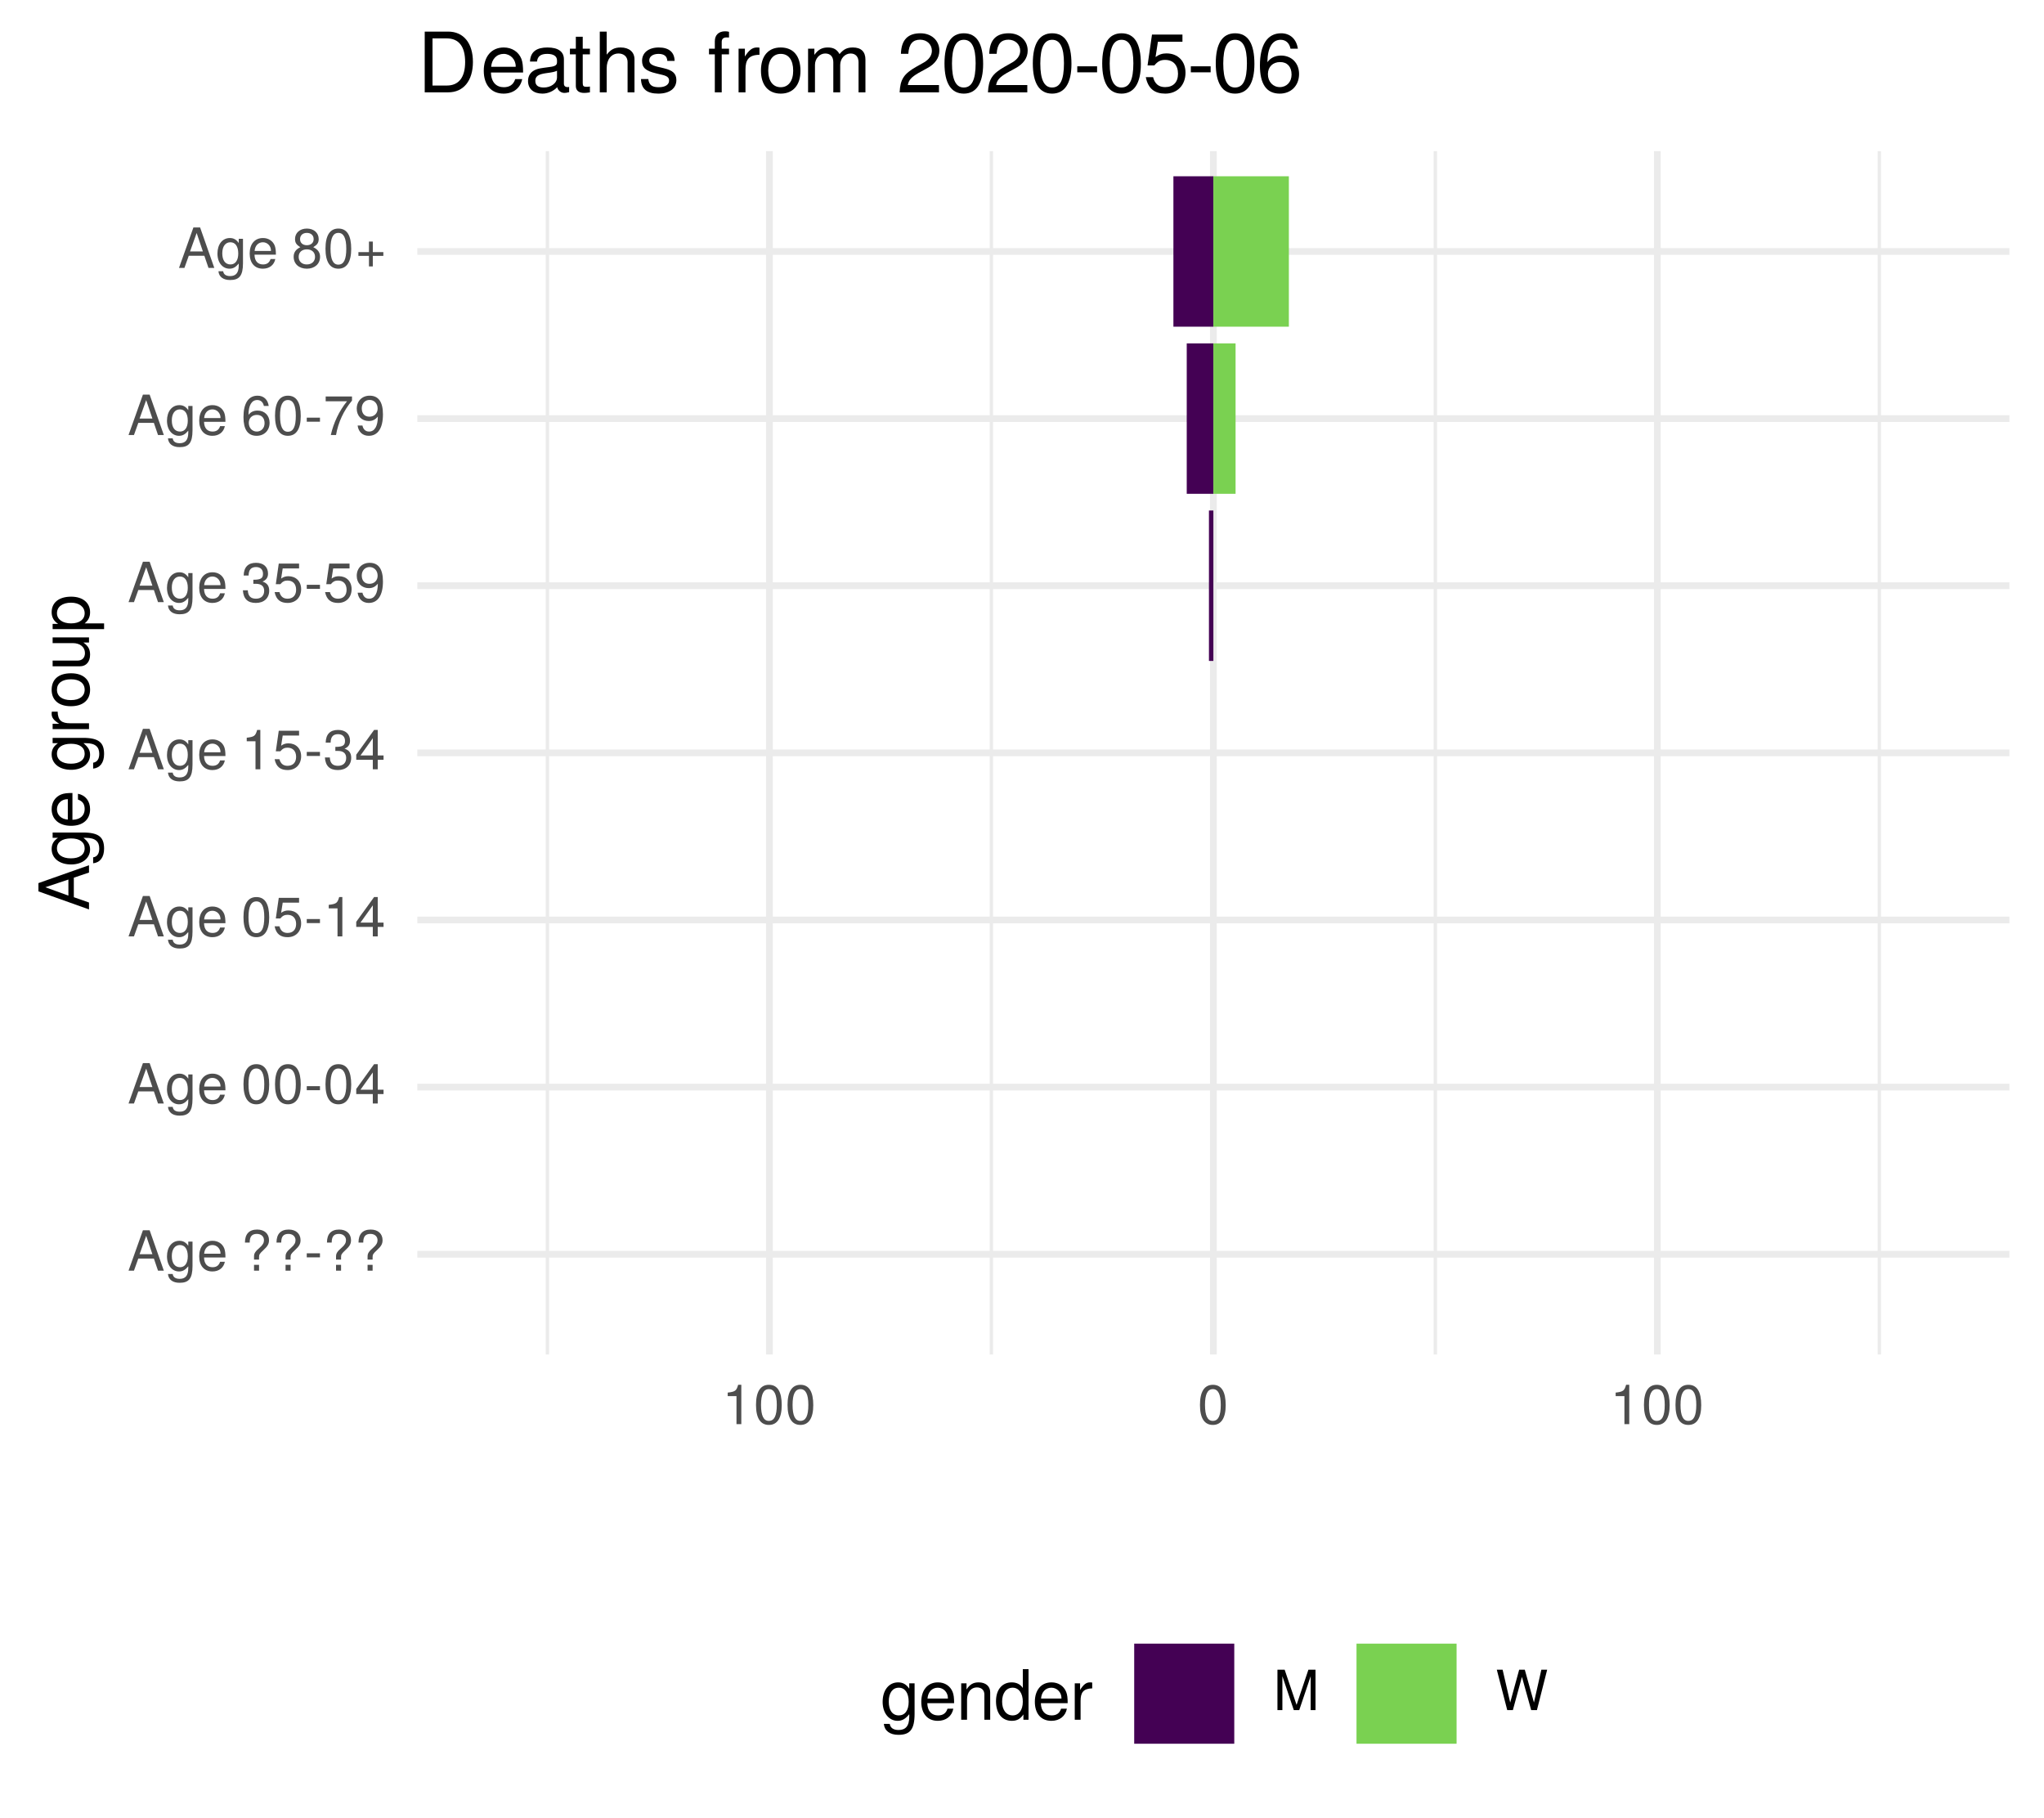
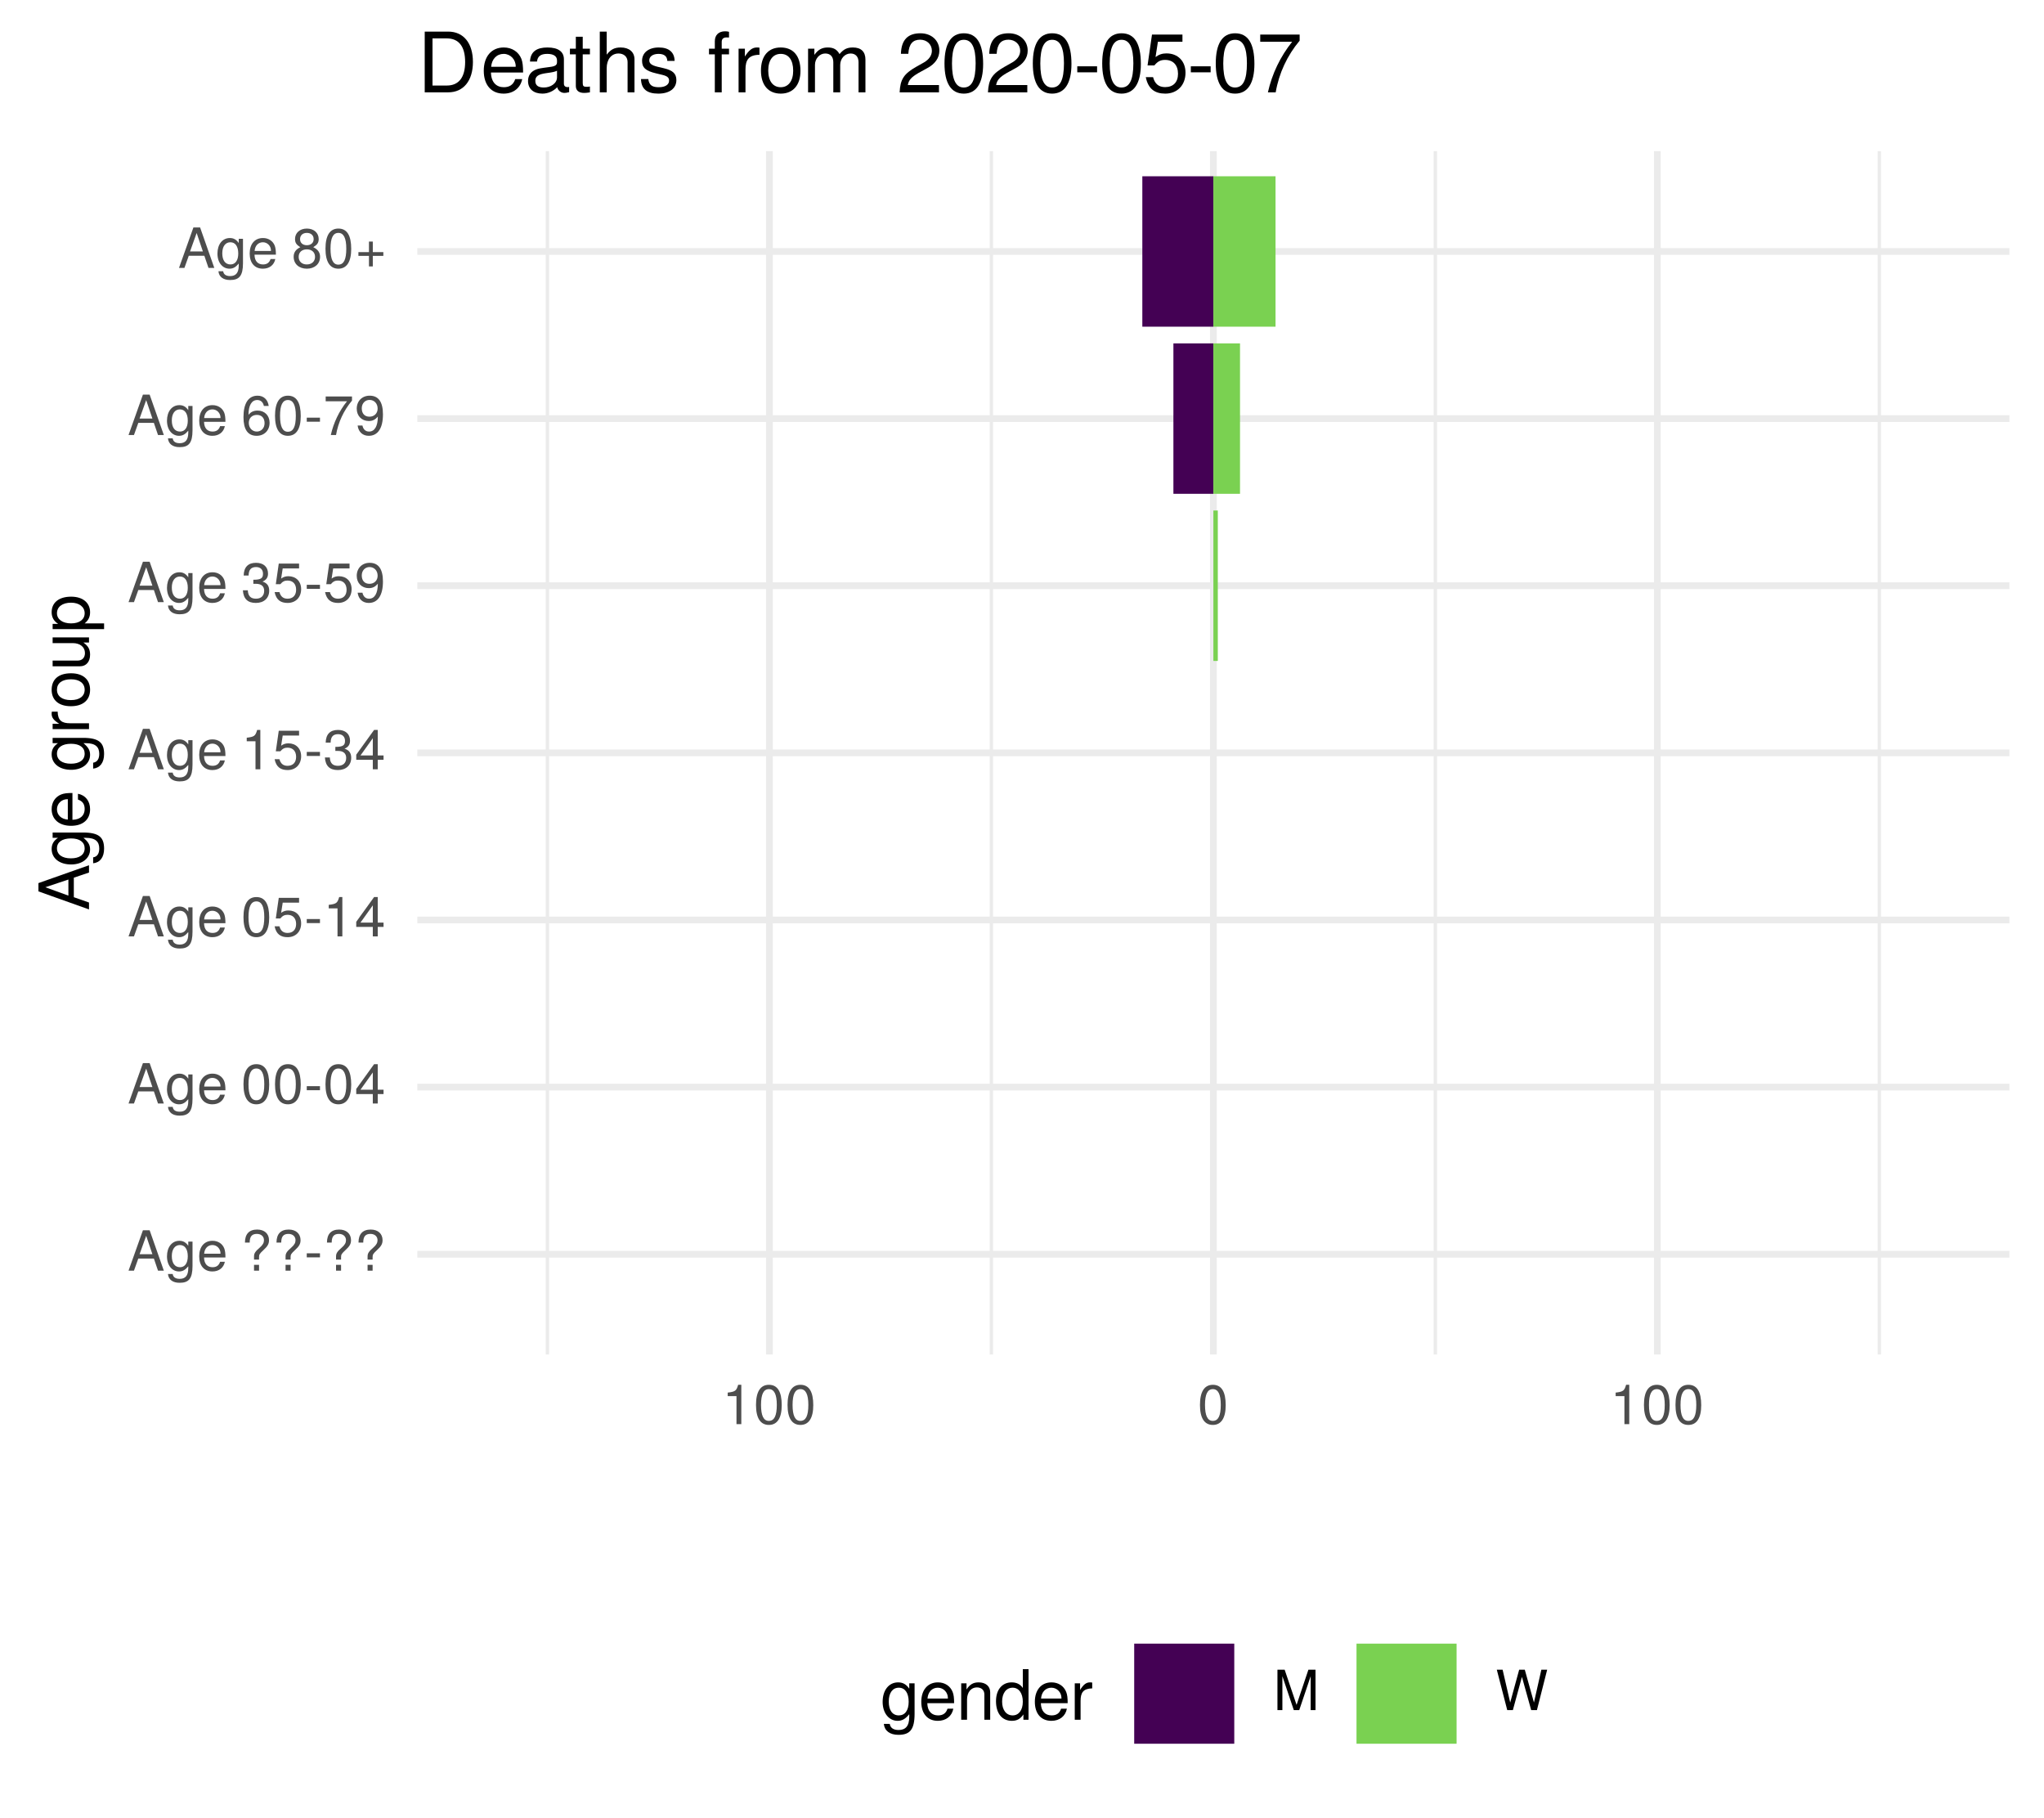
<svg xmlns="http://www.w3.org/2000/svg" xmlns:xlink="http://www.w3.org/1999/xlink" width="324pt" height="288pt" viewBox="0 0 324 288" version="1.1">
  <defs>
    <g>
      <symbol overflow="visible" id="glyph0-0">
        <path style="stroke:none;" d="" />
      </symbol>
      <symbol overflow="visible" id="glyph0-1">
        <path style="stroke:none;" d="M 5.75 0 L 3.5 -6.406 L 2.438 -6.406 L 0.156 0 L 1.016 0 L 1.703 -1.922 L 4.172 -1.922 L 4.828 0 Z M 3.938 -2.609 L 1.906 -2.609 L 2.953 -5.531 Z M 3.938 -2.609 " />
      </symbol>
      <symbol overflow="visible" id="glyph0-2">
        <path style="stroke:none;" d="M 4.297 -0.75 L 4.297 -4.609 L 3.625 -4.609 L 3.625 -3.938 C 3.25 -4.484 2.812 -4.734 2.219 -4.734 C 1.047 -4.734 0.25 -3.75 0.25 -2.266 C 0.25 -0.812 1.078 0.125 2.156 0.125 C 2.734 0.125 3.141 -0.109 3.625 -0.688 L 3.625 -0.391 C 3.625 0.828 3.125 1.297 2.266 1.297 C 1.688 1.297 1.234 1.094 1.156 0.531 L 0.406 0.531 C 0.484 1.406 1.156 1.922 2.25 1.922 C 3.688 1.922 4.297 1.281 4.297 -0.75 Z M 3.547 -2.281 C 3.547 -1.172 3.078 -0.547 2.312 -0.547 C 1.5 -0.547 1.016 -1.188 1.016 -2.312 C 1.016 -3.406 1.516 -4.062 2.297 -4.062 C 3.094 -4.062 3.547 -3.391 3.547 -2.281 Z M 3.547 -2.281 " />
      </symbol>
      <symbol overflow="visible" id="glyph0-3">
        <path style="stroke:none;" d="M 4.516 -2.094 C 4.516 -2.766 4.453 -3.188 4.328 -3.531 C 4.031 -4.281 3.328 -4.734 2.469 -4.734 C 1.172 -4.734 0.359 -3.797 0.359 -2.281 C 0.359 -0.766 1.156 0.125 2.453 0.125 C 3.5 0.125 4.234 -0.469 4.422 -1.406 L 3.672 -1.406 C 3.469 -0.797 3.062 -0.547 2.469 -0.547 C 1.703 -0.547 1.141 -1.031 1.125 -2.094 Z M 3.734 -2.75 C 3.734 -2.75 3.734 -2.703 3.719 -2.688 L 1.141 -2.688 C 1.203 -3.516 1.719 -4.062 2.453 -4.062 C 3.172 -4.062 3.734 -3.469 3.734 -2.75 Z M 3.734 -2.75 " />
      </symbol>
      <symbol overflow="visible" id="glyph0-4">
        <path style="stroke:none;" d="" />
      </symbol>
      <symbol overflow="visible" id="glyph0-5">
        <path style="stroke:none;" d="M 4.422 -4.828 C 4.422 -5.859 3.688 -6.516 2.547 -6.516 C 1.281 -6.516 0.609 -5.812 0.609 -4.453 L 1.359 -4.453 C 1.359 -5.422 1.719 -5.828 2.5 -5.828 C 3.172 -5.828 3.625 -5.422 3.625 -4.828 C 3.625 -4.422 3.438 -4.078 2.969 -3.672 C 2.453 -3.203 2.453 -3.203 2.297 -3 C 2.109 -2.75 2.047 -2.547 2.047 -2.234 L 2.047 -1.75 L 2.844 -1.75 L 2.844 -2.156 C 2.844 -2.547 2.938 -2.703 3.531 -3.25 C 4.203 -3.859 4.422 -4.25 4.422 -4.828 Z M 2.844 0 L 2.844 -0.922 L 2.047 -0.922 L 2.047 0 Z M 2.844 0 " />
      </symbol>
      <symbol overflow="visible" id="glyph0-6">
        <path style="stroke:none;" d="M 2.5 -2.109 L 2.5 -2.75 L 0.406 -2.75 L 0.406 -2.109 Z M 2.5 -2.109 " />
      </symbol>
      <symbol overflow="visible" id="glyph0-7">
        <path style="stroke:none;" d="M 4.453 -3 C 4.453 -5.156 3.781 -6.234 2.422 -6.234 C 1.078 -6.234 0.375 -5.141 0.375 -3.047 C 0.375 -0.953 1.078 0.125 2.422 0.125 C 3.734 0.125 4.453 -0.953 4.453 -3 Z M 3.672 -3.062 C 3.672 -1.297 3.266 -0.516 2.406 -0.516 C 1.578 -0.516 1.172 -1.344 1.172 -3.047 C 1.172 -4.75 1.578 -5.547 2.422 -5.547 C 3.25 -5.547 3.672 -4.734 3.672 -3.062 Z M 3.672 -3.062 " />
      </symbol>
      <symbol overflow="visible" id="glyph0-8">
        <path style="stroke:none;" d="M 4.578 -1.5 L 4.578 -2.188 L 3.656 -2.188 L 3.656 -6.234 L 3.078 -6.234 L 0.25 -2.312 L 0.25 -1.5 L 2.875 -1.5 L 2.875 0 L 3.656 0 L 3.656 -1.5 Z M 2.875 -2.188 L 0.922 -2.188 L 2.875 -4.922 Z M 2.875 -2.188 " />
      </symbol>
      <symbol overflow="visible" id="glyph0-9">
        <path style="stroke:none;" d="M 4.516 -2.062 C 4.516 -3.297 3.688 -4.109 2.5 -4.109 C 2.062 -4.109 1.703 -4 1.344 -3.734 L 1.594 -5.344 L 4.188 -5.344 L 4.188 -6.109 L 0.969 -6.109 L 0.5 -2.844 L 1.219 -2.844 C 1.578 -3.266 1.875 -3.422 2.359 -3.422 C 3.188 -3.422 3.719 -2.891 3.719 -1.969 C 3.719 -1.062 3.203 -0.547 2.359 -0.547 C 1.688 -0.547 1.266 -0.891 1.078 -1.594 L 0.312 -1.594 C 0.562 -0.359 1.266 0.125 2.375 0.125 C 3.641 0.125 4.516 -0.75 4.516 -2.062 Z M 4.516 -2.062 " />
      </symbol>
      <symbol overflow="visible" id="glyph0-10">
        <path style="stroke:none;" d="M 3.047 0 L 3.047 -6.234 L 2.547 -6.234 C 2.266 -5.281 2.094 -5.141 0.891 -5 L 0.891 -4.438 L 2.281 -4.438 L 2.281 0 Z M 3.047 0 " />
      </symbol>
      <symbol overflow="visible" id="glyph0-11">
        <path style="stroke:none;" d="M 4.453 -1.812 C 4.453 -2.562 4.141 -3.016 3.391 -3.266 C 3.969 -3.5 4.266 -3.891 4.266 -4.516 C 4.266 -5.594 3.547 -6.234 2.359 -6.234 C 1.109 -6.234 0.438 -5.547 0.406 -4.219 L 1.188 -4.219 C 1.203 -5.141 1.578 -5.562 2.375 -5.562 C 3.062 -5.562 3.469 -5.156 3.469 -4.5 C 3.469 -3.828 3.188 -3.547 1.938 -3.547 L 1.938 -2.906 L 2.359 -2.906 C 3.219 -2.906 3.656 -2.5 3.656 -1.797 C 3.656 -1.016 3.172 -0.547 2.359 -0.547 C 1.516 -0.547 1.109 -0.969 1.062 -1.875 L 0.281 -1.875 C 0.375 -0.5 1.062 0.125 2.344 0.125 C 3.625 0.125 4.453 -0.641 4.453 -1.812 Z M 4.453 -1.812 " />
      </symbol>
      <symbol overflow="visible" id="glyph0-12">
        <path style="stroke:none;" d="M 4.484 -3.266 C 4.484 -5.219 3.797 -6.234 2.375 -6.234 C 1.188 -6.234 0.328 -5.391 0.328 -4.172 C 0.328 -3.016 1.125 -2.219 2.25 -2.219 C 2.844 -2.219 3.266 -2.438 3.672 -2.922 C 3.672 -1.406 3.172 -0.547 2.281 -0.547 C 1.734 -0.547 1.359 -0.891 1.234 -1.5 L 0.469 -1.5 C 0.609 -0.469 1.281 0.125 2.234 0.125 C 3.688 0.125 4.484 -1.109 4.484 -3.266 Z M 3.641 -4.188 C 3.641 -3.422 3.094 -2.906 2.344 -2.906 C 1.594 -2.906 1.125 -3.391 1.125 -4.234 C 1.125 -5.016 1.656 -5.562 2.359 -5.562 C 3.094 -5.562 3.641 -5 3.641 -4.188 Z M 3.641 -4.188 " />
      </symbol>
      <symbol overflow="visible" id="glyph0-13">
        <path style="stroke:none;" d="M 4.516 -1.938 C 4.516 -3.094 3.719 -3.875 2.609 -3.875 C 1.984 -3.875 1.5 -3.641 1.172 -3.188 C 1.172 -4.703 1.672 -5.547 2.562 -5.547 C 3.109 -5.547 3.484 -5.203 3.609 -4.609 L 4.375 -4.609 C 4.234 -5.625 3.562 -6.234 2.609 -6.234 C 1.156 -6.234 0.375 -5.016 0.375 -2.844 C 0.375 -0.891 1.047 0.125 2.469 0.125 C 3.656 0.125 4.516 -0.719 4.516 -1.938 Z M 3.719 -1.875 C 3.719 -1.094 3.188 -0.547 2.484 -0.547 C 1.766 -0.547 1.219 -1.125 1.219 -1.922 C 1.219 -2.688 1.734 -3.188 2.5 -3.188 C 3.25 -3.188 3.719 -2.703 3.719 -1.875 Z M 3.719 -1.875 " />
      </symbol>
      <symbol overflow="visible" id="glyph0-14">
        <path style="stroke:none;" d="M 4.578 -5.453 L 4.578 -6.109 L 0.406 -6.109 L 0.406 -5.344 L 3.781 -5.344 C 2.531 -3.781 1.656 -1.953 1.219 0 L 2.047 0 C 2.391 -2.016 3.266 -3.891 4.578 -5.453 Z M 4.578 -5.453 " />
      </symbol>
      <symbol overflow="visible" id="glyph0-15">
        <path style="stroke:none;" d="M 4.516 -1.766 C 4.516 -2.453 4.156 -2.938 3.438 -3.281 C 4.078 -3.672 4.297 -3.984 4.297 -4.578 C 4.297 -5.547 3.531 -6.234 2.422 -6.234 C 1.312 -6.234 0.547 -5.547 0.547 -4.578 C 0.547 -4 0.75 -3.672 1.391 -3.281 C 0.672 -2.938 0.328 -2.453 0.328 -1.766 C 0.328 -0.625 1.188 0.125 2.422 0.125 C 3.656 0.125 4.516 -0.625 4.516 -1.766 Z M 3.5 -4.562 C 3.5 -3.969 3.062 -3.594 2.422 -3.594 C 1.766 -3.594 1.344 -3.969 1.344 -4.562 C 1.344 -5.156 1.766 -5.547 2.422 -5.547 C 3.078 -5.547 3.5 -5.156 3.5 -4.562 Z M 3.719 -1.75 C 3.719 -1.016 3.188 -0.547 2.406 -0.547 C 1.641 -0.547 1.125 -1.016 1.125 -1.75 C 1.125 -2.484 1.641 -2.938 2.422 -2.938 C 3.188 -2.938 3.719 -2.484 3.719 -1.75 Z M 3.719 -1.75 " />
      </symbol>
      <symbol overflow="visible" id="glyph0-16">
        <path style="stroke:none;" d="M 4.547 -1.906 L 4.547 -2.5 L 2.875 -2.5 L 2.875 -4.172 L 2.266 -4.172 L 2.266 -2.5 L 0.594 -2.5 L 0.594 -1.906 L 2.266 -1.906 L 2.266 -0.234 L 2.875 -0.234 L 2.875 -1.906 Z M 4.547 -1.906 " />
      </symbol>
      <symbol overflow="visible" id="glyph0-17">
        <path style="stroke:none;" d="M 6.688 0 L 6.688 -6.406 L 5.562 -6.406 L 3.688 -0.828 L 1.797 -6.406 L 0.656 -6.406 L 0.656 0 L 1.438 0 L 1.438 -5.375 L 3.25 0 L 4.109 0 L 5.922 -5.375 L 5.922 0 Z M 6.688 0 " />
      </symbol>
      <symbol overflow="visible" id="glyph0-18">
        <path style="stroke:none;" d="M 8.172 -6.406 L 7.25 -6.406 L 6.078 -1.203 L 4.625 -6.406 L 3.734 -6.406 L 2.312 -1.203 L 1.109 -6.406 L 0.188 -6.406 L 1.844 0 L 2.734 0 L 4.172 -5.266 L 5.641 0 L 6.547 0 Z M 8.172 -6.406 " />
      </symbol>
      <symbol overflow="visible" id="glyph1-0">
        <path style="stroke:none;" d="" />
      </symbol>
      <symbol overflow="visible" id="glyph1-1">
        <path style="stroke:none;" d="M 0 -7.188 L -8.016 -4.359 L -8.016 -3.047 L 0 -0.188 L 0 -1.281 L -2.406 -2.125 L -2.406 -5.219 L 0 -6.031 Z M -3.266 -4.922 L -3.266 -2.375 L -6.922 -3.703 Z M -3.266 -4.922 " />
      </symbol>
      <symbol overflow="visible" id="glyph1-2">
        <path style="stroke:none;" d="M -0.953 -5.375 L -5.766 -5.375 L -5.766 -4.531 L -4.922 -4.531 C -5.609 -4.062 -5.922 -3.516 -5.922 -2.766 C -5.922 -1.312 -4.703 -0.312 -2.828 -0.312 C -1.016 -0.312 0.172 -1.344 0.172 -2.688 C 0.172 -3.422 -0.141 -3.922 -0.875 -4.531 L -0.484 -4.531 C 1.047 -4.531 1.625 -3.906 1.625 -2.844 C 1.625 -2.109 1.359 -1.547 0.656 -1.438 L 0.656 -0.5 C 1.75 -0.609 2.391 -1.453 2.391 -2.812 C 2.391 -4.609 1.594 -5.375 -0.953 -5.375 Z M -2.844 -4.438 C -1.469 -4.438 -0.688 -3.844 -0.688 -2.875 C -0.688 -1.875 -1.484 -1.281 -2.875 -1.281 C -4.266 -1.281 -5.078 -1.891 -5.078 -2.875 C -5.078 -3.859 -4.25 -4.438 -2.844 -4.438 Z M -2.844 -4.438 " />
      </symbol>
      <symbol overflow="visible" id="glyph1-3">
        <path style="stroke:none;" d="M -2.625 -5.641 C -3.453 -5.641 -3.984 -5.578 -4.406 -5.406 C -5.359 -5.031 -5.922 -4.156 -5.922 -3.078 C -5.922 -1.469 -4.734 -0.438 -2.844 -0.438 C -0.953 -0.438 0.172 -1.438 0.172 -3.062 C 0.172 -4.375 -0.578 -5.297 -1.75 -5.516 L -1.75 -4.594 C -0.984 -4.344 -0.688 -3.828 -0.688 -3.094 C -0.688 -2.141 -1.297 -1.422 -2.625 -1.391 Z M -3.438 -4.656 C -3.438 -4.656 -3.391 -4.656 -3.359 -4.656 L -3.359 -1.422 C -4.391 -1.5 -5.078 -2.141 -5.078 -3.062 C -5.078 -3.969 -4.328 -4.656 -3.438 -4.656 Z M -3.438 -4.656 " />
      </symbol>
      <symbol overflow="visible" id="glyph1-4">
        <path style="stroke:none;" d="" />
      </symbol>
      <symbol overflow="visible" id="glyph1-5">
        <path style="stroke:none;" d="M -4.969 -3.531 L -5.891 -3.531 C -5.922 -3.375 -5.922 -3.297 -5.922 -3.172 C -5.922 -2.578 -5.578 -2.141 -4.719 -1.609 L -5.766 -1.609 L -5.766 -0.766 L 0 -0.766 L 0 -1.688 L -2.984 -1.688 C -4.297 -1.688 -4.938 -2.109 -4.969 -3.531 Z M -4.969 -3.531 " />
      </symbol>
      <symbol overflow="visible" id="glyph1-6">
        <path style="stroke:none;" d="M -2.844 -5.609 C -4.828 -5.609 -5.922 -4.656 -5.922 -2.984 C -5.922 -1.375 -4.812 -0.391 -2.875 -0.391 C -0.953 -0.391 0.172 -1.359 0.172 -3 C 0.172 -4.625 -0.953 -5.609 -2.844 -5.609 Z M -2.844 -4.656 C -1.5 -4.656 -0.688 -4.016 -0.688 -3 C -0.688 -1.984 -1.484 -1.359 -2.875 -1.359 C -4.266 -1.359 -5.078 -1.984 -5.078 -3 C -5.078 -4.031 -4.281 -4.656 -2.844 -4.656 Z M -2.844 -4.656 " />
      </symbol>
      <symbol overflow="visible" id="glyph1-7">
        <path style="stroke:none;" d="M 0 -5.297 L -5.766 -5.297 L -5.766 -4.391 L -2.578 -4.391 C -1.406 -4.391 -0.641 -3.766 -0.641 -2.812 C -0.641 -2.094 -1.078 -1.625 -1.766 -1.625 L -5.766 -1.625 L -5.766 -0.719 L -1.406 -0.719 C -0.453 -0.719 0.172 -1.438 0.172 -2.547 C 0.172 -3.406 -0.125 -3.938 -0.891 -4.484 L 0 -4.484 Z M 0 -5.297 " />
      </symbol>
      <symbol overflow="visible" id="glyph1-8">
        <path style="stroke:none;" d="M -2.828 -5.75 C -4.766 -5.75 -5.922 -4.812 -5.922 -3.281 C -5.922 -2.5 -5.578 -1.875 -4.891 -1.438 L -5.766 -1.438 L -5.766 -0.609 L 2.391 -0.609 L 2.391 -1.516 L -0.688 -1.516 C -0.094 -2 0.172 -2.547 0.172 -3.281 C 0.172 -4.781 -0.984 -5.75 -2.828 -5.75 Z M -2.844 -4.797 C -1.547 -4.797 -0.688 -4.125 -0.688 -3.125 C -0.688 -2.156 -1.484 -1.516 -2.844 -1.516 C -4.188 -1.516 -5.078 -2.156 -5.078 -3.125 C -5.078 -4.141 -4.219 -4.797 -2.844 -4.797 Z M -2.844 -4.797 " />
      </symbol>
      <symbol overflow="visible" id="glyph2-0">
        <path style="stroke:none;" d="" />
      </symbol>
      <symbol overflow="visible" id="glyph2-1">
        <path style="stroke:none;" d="M 5.375 -0.953 L 5.375 -5.766 L 4.531 -5.766 L 4.531 -4.922 C 4.062 -5.609 3.516 -5.922 2.766 -5.922 C 1.312 -5.922 0.312 -4.703 0.312 -2.828 C 0.312 -1.016 1.344 0.172 2.688 0.172 C 3.422 0.172 3.922 -0.141 4.531 -0.875 L 4.531 -0.484 C 4.531 1.047 3.906 1.625 2.844 1.625 C 2.109 1.625 1.547 1.359 1.438 0.656 L 0.5 0.656 C 0.609 1.75 1.453 2.391 2.812 2.391 C 4.609 2.391 5.375 1.594 5.375 -0.953 Z M 4.438 -2.844 C 4.438 -1.469 3.844 -0.688 2.875 -0.688 C 1.875 -0.688 1.281 -1.484 1.281 -2.875 C 1.281 -4.266 1.891 -5.078 2.875 -5.078 C 3.859 -5.078 4.438 -4.25 4.438 -2.844 Z M 4.438 -2.844 " />
      </symbol>
      <symbol overflow="visible" id="glyph2-2">
        <path style="stroke:none;" d="M 5.641 -2.625 C 5.641 -3.453 5.578 -3.984 5.406 -4.406 C 5.031 -5.359 4.156 -5.922 3.078 -5.922 C 1.469 -5.922 0.438 -4.734 0.438 -2.844 C 0.438 -0.953 1.438 0.172 3.062 0.172 C 4.375 0.172 5.297 -0.578 5.516 -1.75 L 4.594 -1.75 C 4.344 -0.984 3.828 -0.688 3.094 -0.688 C 2.141 -0.688 1.422 -1.297 1.391 -2.625 Z M 4.656 -3.438 C 4.656 -3.438 4.656 -3.391 4.656 -3.359 L 1.422 -3.359 C 1.5 -4.391 2.141 -5.078 3.062 -5.078 C 3.969 -5.078 4.656 -4.328 4.656 -3.438 Z M 4.656 -3.438 " />
      </symbol>
      <symbol overflow="visible" id="glyph2-3">
        <path style="stroke:none;" d="M 5.359 0 L 5.359 -4.359 C 5.359 -5.312 4.641 -5.922 3.531 -5.922 C 2.672 -5.922 2.125 -5.594 1.609 -4.797 L 1.609 -5.766 L 0.766 -5.766 L 0.766 0 L 1.688 0 L 1.688 -3.172 C 1.688 -4.359 2.328 -5.125 3.25 -5.125 C 3.984 -5.125 4.438 -4.688 4.438 -4 L 4.438 0 Z M 5.359 0 " />
      </symbol>
      <symbol overflow="visible" id="glyph2-4">
        <path style="stroke:none;" d="M 5.438 0 L 5.438 -8.016 L 4.531 -8.016 L 4.531 -5.031 C 4.141 -5.625 3.531 -5.922 2.766 -5.922 C 1.266 -5.922 0.281 -4.781 0.281 -2.938 C 0.281 -0.984 1.25 0.172 2.797 0.172 C 3.594 0.172 4.141 -0.125 4.625 -0.844 L 4.625 0 Z M 4.531 -2.859 C 4.531 -1.531 3.891 -0.688 2.922 -0.688 C 1.906 -0.688 1.25 -1.547 1.25 -2.875 C 1.25 -4.219 1.906 -5.078 2.922 -5.078 C 3.906 -5.078 4.531 -4.188 4.531 -2.859 Z M 4.531 -2.859 " />
      </symbol>
      <symbol overflow="visible" id="glyph2-5">
        <path style="stroke:none;" d="M 3.531 -4.969 L 3.531 -5.891 C 3.375 -5.922 3.297 -5.922 3.172 -5.922 C 2.578 -5.922 2.141 -5.578 1.609 -4.719 L 1.609 -5.766 L 0.766 -5.766 L 0.766 0 L 1.688 0 L 1.688 -2.984 C 1.688 -4.297 2.109 -4.938 3.531 -4.969 Z M 3.531 -4.969 " />
      </symbol>
      <symbol overflow="visible" id="glyph3-0">
        <path style="stroke:none;" d="" />
      </symbol>
      <symbol overflow="visible" id="glyph3-1">
        <path style="stroke:none;" d="M 8.812 -4.812 C 8.812 -7.797 7.328 -9.625 4.891 -9.625 L 1.172 -9.625 L 1.172 0 L 4.891 0 C 7.312 0 8.812 -1.828 8.812 -4.812 Z M 7.578 -4.812 C 7.578 -2.375 6.578 -1.078 4.672 -1.078 L 2.406 -1.078 L 2.406 -8.547 L 4.672 -8.547 C 6.578 -8.547 7.578 -7.266 7.578 -4.812 Z M 7.578 -4.812 " />
      </symbol>
      <symbol overflow="visible" id="glyph3-2">
        <path style="stroke:none;" d="M 6.766 -3.141 C 6.766 -4.141 6.688 -4.781 6.5 -5.297 C 6.047 -6.438 4.984 -7.109 3.703 -7.109 C 1.766 -7.109 0.531 -5.688 0.531 -3.422 C 0.531 -1.156 1.734 0.203 3.672 0.203 C 5.25 0.203 6.344 -0.703 6.625 -2.094 L 5.516 -2.094 C 5.219 -1.188 4.594 -0.812 3.703 -0.812 C 2.562 -0.812 1.703 -1.562 1.672 -3.141 Z M 5.594 -4.125 C 5.594 -4.125 5.594 -4.062 5.578 -4.047 L 1.703 -4.047 C 1.797 -5.266 2.578 -6.094 3.688 -6.094 C 4.766 -6.094 5.594 -5.203 5.594 -4.125 Z M 5.594 -4.125 " />
      </symbol>
      <symbol overflow="visible" id="glyph3-3">
        <path style="stroke:none;" d="M 7.062 -0.031 L 7.062 -0.859 C 6.938 -0.828 6.891 -0.828 6.828 -0.828 C 6.438 -0.828 6.234 -1.031 6.234 -1.375 L 6.234 -5.234 C 6.234 -6.453 5.328 -7.109 3.625 -7.109 C 1.953 -7.109 0.922 -6.469 0.859 -4.875 L 1.969 -4.875 C 2.062 -5.719 2.562 -6.094 3.594 -6.094 C 4.578 -6.094 5.141 -5.734 5.141 -5.062 L 5.141 -4.781 C 5.141 -4.312 4.859 -4.125 3.984 -4.016 C 2.422 -3.812 2.188 -3.766 1.766 -3.594 C 0.969 -3.266 0.547 -2.641 0.547 -1.797 C 0.547 -0.547 1.422 0.203 2.828 0.203 C 3.703 0.203 4.562 -0.172 5.172 -0.812 C 5.297 -0.297 5.766 0.094 6.312 0.094 C 6.531 0.094 6.703 0.062 7.062 -0.031 Z M 5.141 -2.391 C 5.141 -1.406 4.125 -0.766 3.062 -0.766 C 2.203 -0.766 1.703 -1.062 1.703 -1.828 C 1.703 -2.547 2.188 -2.859 3.359 -3.031 C 4.531 -3.188 4.766 -3.25 5.141 -3.422 Z M 5.141 -2.391 " />
      </symbol>
      <symbol overflow="visible" id="glyph3-4">
        <path style="stroke:none;" d="M 3.359 0 L 3.359 -0.922 C 3.203 -0.891 3.031 -0.875 2.828 -0.875 C 2.344 -0.875 2.219 -1 2.219 -1.484 L 2.219 -6.016 L 3.359 -6.016 L 3.359 -6.922 L 2.219 -6.922 L 2.219 -8.812 L 1.125 -8.812 L 1.125 -6.922 L 0.188 -6.922 L 0.188 -6.016 L 1.125 -6.016 L 1.125 -1 C 1.125 -0.297 1.594 0.094 2.453 0.094 C 2.719 0.094 2.984 0.062 3.359 0 Z M 3.359 0 " />
      </symbol>
      <symbol overflow="visible" id="glyph3-5">
        <path style="stroke:none;" d="M 6.422 0 L 6.422 -5.234 C 6.422 -6.391 5.578 -7.109 4.234 -7.109 C 3.266 -7.109 2.672 -6.812 2.016 -5.969 L 2.016 -9.625 L 0.922 -9.625 L 0.922 0 L 2.016 0 L 2.016 -3.812 C 2.016 -5.234 2.766 -6.156 3.891 -6.156 C 4.672 -6.156 5.328 -5.703 5.328 -4.797 L 5.328 0 Z M 6.422 0 " />
      </symbol>
      <symbol overflow="visible" id="glyph3-6">
        <path style="stroke:none;" d="M 6.062 -1.938 C 6.062 -2.969 5.484 -3.484 4.109 -3.812 L 3.047 -4.062 C 2.156 -4.281 1.766 -4.562 1.766 -5.062 C 1.766 -5.688 2.344 -6.094 3.234 -6.094 C 4.125 -6.094 4.594 -5.719 4.625 -4.984 L 5.781 -4.984 C 5.766 -6.344 4.875 -7.109 3.281 -7.109 C 1.656 -7.109 0.625 -6.281 0.625 -5 C 0.625 -3.922 1.172 -3.406 2.812 -3.016 L 3.844 -2.766 C 4.609 -2.578 4.906 -2.344 4.906 -1.844 C 4.906 -1.203 4.266 -0.812 3.297 -0.812 C 2.312 -0.812 1.75 -1.062 1.609 -2.109 L 0.453 -2.109 C 0.5 -0.516 1.406 0.203 3.203 0.203 C 4.953 0.203 6.062 -0.609 6.062 -1.938 Z M 6.062 -1.938 " />
      </symbol>
      <symbol overflow="visible" id="glyph3-7">
        <path style="stroke:none;" d="" />
      </symbol>
      <symbol overflow="visible" id="glyph3-8">
        <path style="stroke:none;" d="M 3.406 -6.016 L 3.406 -6.922 L 2.25 -6.922 L 2.25 -8 C 2.25 -8.469 2.516 -8.703 3.031 -8.703 C 3.109 -8.703 3.156 -8.703 3.406 -8.688 L 3.406 -9.594 C 3.156 -9.656 3.016 -9.672 2.781 -9.672 C 1.766 -9.672 1.156 -9.078 1.156 -8.094 L 1.156 -6.922 L 0.234 -6.922 L 0.234 -6.016 L 1.156 -6.016 L 1.156 0 L 2.25 0 L 2.25 -6.016 Z M 3.406 -6.016 " />
      </symbol>
      <symbol overflow="visible" id="glyph3-9">
        <path style="stroke:none;" d="M 4.234 -5.953 L 4.234 -7.078 C 4.047 -7.109 3.969 -7.109 3.812 -7.109 C 3.109 -7.109 2.562 -6.688 1.922 -5.672 L 1.922 -6.922 L 0.922 -6.922 L 0.922 0 L 2.016 0 L 2.016 -3.594 C 2.016 -5.156 2.531 -5.922 4.234 -5.953 Z M 4.234 -5.953 " />
      </symbol>
      <symbol overflow="visible" id="glyph3-10">
        <path style="stroke:none;" d="M 6.734 -3.406 C 6.734 -5.797 5.578 -7.109 3.594 -7.109 C 1.656 -7.109 0.469 -5.781 0.469 -3.453 C 0.469 -1.141 1.641 0.203 3.609 0.203 C 5.547 0.203 6.734 -1.141 6.734 -3.406 Z M 5.578 -3.422 C 5.578 -1.797 4.812 -0.812 3.609 -0.812 C 2.375 -0.812 1.625 -1.781 1.625 -3.453 C 1.625 -5.125 2.375 -6.094 3.609 -6.094 C 4.844 -6.094 5.578 -5.141 5.578 -3.422 Z M 5.578 -3.422 " />
      </symbol>
      <symbol overflow="visible" id="glyph3-11">
        <path style="stroke:none;" d="M 10.031 0 L 10.031 -5.188 C 10.031 -6.438 9.344 -7.109 8.047 -7.109 C 7.125 -7.109 6.578 -6.844 5.922 -6.062 C 5.516 -6.797 4.969 -7.109 4.062 -7.109 C 3.141 -7.109 2.531 -6.766 1.938 -5.938 L 1.938 -6.922 L 0.938 -6.922 L 0.938 0 L 2.031 0 L 2.031 -4.344 C 2.031 -5.344 2.766 -6.156 3.656 -6.156 C 4.469 -6.156 4.938 -5.656 4.938 -4.766 L 4.938 0 L 6.031 0 L 6.031 -4.344 C 6.031 -5.344 6.766 -6.156 7.672 -6.156 C 8.469 -6.156 8.938 -5.641 8.938 -4.766 L 8.938 0 Z M 10.031 0 " />
      </symbol>
      <symbol overflow="visible" id="glyph3-12">
        <path style="stroke:none;" d="M 6.75 -6.609 C 6.75 -8.203 5.516 -9.359 3.75 -9.359 C 1.828 -9.359 0.719 -8.391 0.656 -6.109 L 1.828 -6.109 C 1.922 -7.688 2.562 -8.344 3.703 -8.344 C 4.766 -8.344 5.562 -7.594 5.562 -6.594 C 5.562 -5.844 5.125 -5.219 4.297 -4.734 L 3.078 -4.047 C 1.125 -2.938 0.547 -2.062 0.453 0 L 6.688 0 L 6.688 -1.156 L 1.75 -1.156 C 1.875 -1.922 2.297 -2.406 3.453 -3.078 L 4.766 -3.797 C 6.078 -4.484 6.75 -5.469 6.75 -6.609 Z M 6.75 -6.609 " />
      </symbol>
      <symbol overflow="visible" id="glyph3-13">
        <path style="stroke:none;" d="M 6.688 -4.5 C 6.688 -7.75 5.672 -9.359 3.625 -9.359 C 1.609 -9.359 0.562 -7.719 0.562 -4.578 C 0.562 -1.422 1.625 0.203 3.625 0.203 C 5.609 0.203 6.688 -1.422 6.688 -4.5 Z M 5.5 -4.609 C 5.5 -1.953 4.891 -0.766 3.609 -0.766 C 2.375 -0.766 1.75 -2 1.75 -4.562 C 1.75 -7.125 2.375 -8.328 3.625 -8.328 C 4.891 -8.328 5.5 -7.109 5.5 -4.609 Z M 5.5 -4.609 " />
      </symbol>
      <symbol overflow="visible" id="glyph3-14">
        <path style="stroke:none;" d="M 3.75 -3.172 L 3.75 -4.125 L 0.609 -4.125 L 0.609 -3.172 Z M 3.75 -3.172 " />
      </symbol>
      <symbol overflow="visible" id="glyph3-15">
        <path style="stroke:none;" d="M 6.766 -3.109 C 6.766 -4.953 5.547 -6.172 3.75 -6.172 C 3.094 -6.172 2.562 -6 2.016 -5.594 L 2.391 -8.016 L 6.281 -8.016 L 6.281 -9.156 L 1.453 -9.156 L 0.75 -4.266 L 1.828 -4.266 C 2.359 -4.906 2.812 -5.141 3.531 -5.141 C 4.797 -5.141 5.578 -4.328 5.578 -2.938 C 5.578 -1.594 4.812 -0.828 3.531 -0.828 C 2.516 -0.828 1.906 -1.344 1.625 -2.406 L 0.469 -2.406 C 0.844 -0.547 1.906 0.203 3.562 0.203 C 5.453 0.203 6.766 -1.125 6.766 -3.109 Z M 6.766 -3.109 " />
      </symbol>
      <symbol overflow="visible" id="glyph3-16">
-         <path style="stroke:none;" d="M 6.766 -2.906 C 6.766 -4.641 5.578 -5.828 3.906 -5.828 C 2.984 -5.828 2.25 -5.469 1.75 -4.781 C 1.766 -7.062 2.516 -8.328 3.844 -8.328 C 4.656 -8.328 5.234 -7.812 5.406 -6.922 L 6.578 -6.922 C 6.344 -8.453 5.344 -9.359 3.922 -9.359 C 1.75 -9.359 0.562 -7.531 0.562 -4.266 C 0.562 -1.344 1.578 0.203 3.703 0.203 C 5.5 0.203 6.766 -1.062 6.766 -2.906 Z M 5.578 -2.812 C 5.578 -1.641 4.797 -0.828 3.719 -0.828 C 2.641 -0.828 1.828 -1.672 1.828 -2.875 C 1.828 -4.047 2.609 -4.797 3.766 -4.797 C 4.891 -4.797 5.578 -4.062 5.578 -2.812 Z M 5.578 -2.812 " />
+         <path style="stroke:none;" d="M 6.859 -8.188 L 6.859 -9.156 L 0.609 -9.156 L 0.609 -8.016 L 5.672 -8.016 C 3.797 -5.672 2.484 -2.938 1.828 0 L 3.062 0 C 3.578 -3.031 4.891 -5.844 6.859 -8.188 Z M 6.859 -8.188 " />
      </symbol>
    </g>
    <clipPath id="clip1">
      <path d="M 86 23.957 L 88 23.957 L 88 214.648 L 86 214.648 Z M 86 23.957 " />
    </clipPath>
    <clipPath id="clip2">
      <path d="M 156 23.957 L 158 23.957 L 158 214.648 L 156 214.648 Z M 156 23.957 " />
    </clipPath>
    <clipPath id="clip3">
      <path d="M 227 23.957 L 228 23.957 L 228 214.648 L 227 214.648 Z M 227 23.957 " />
    </clipPath>
    <clipPath id="clip4">
      <path d="M 297 23.957 L 299 23.957 L 299 214.648 L 297 214.648 Z M 297 23.957 " />
    </clipPath>
    <clipPath id="clip5">
      <path d="M 66.152 198 L 318.523 198 L 318.523 200 L 66.152 200 Z M 66.152 198 " />
    </clipPath>
    <clipPath id="clip6">
      <path d="M 66.152 171 L 318.523 171 L 318.523 173 L 66.152 173 Z M 66.152 171 " />
    </clipPath>
    <clipPath id="clip7">
      <path d="M 66.152 145 L 318.523 145 L 318.523 147 L 66.152 147 Z M 66.152 145 " />
    </clipPath>
    <clipPath id="clip8">
      <path d="M 66.152 118 L 318.523 118 L 318.523 120 L 66.152 120 Z M 66.152 118 " />
    </clipPath>
    <clipPath id="clip9">
      <path d="M 66.152 92 L 318.523 92 L 318.523 94 L 66.152 94 Z M 66.152 92 " />
    </clipPath>
    <clipPath id="clip10">
      <path d="M 66.152 65 L 318.523 65 L 318.523 67 L 66.152 67 Z M 66.152 65 " />
    </clipPath>
    <clipPath id="clip11">
      <path d="M 66.152 39 L 318.523 39 L 318.523 41 L 66.152 41 Z M 66.152 39 " />
    </clipPath>
    <clipPath id="clip12">
      <path d="M 121 23.957 L 123 23.957 L 123 214.648 L 121 214.648 Z M 121 23.957 " />
    </clipPath>
    <clipPath id="clip13">
      <path d="M 191 23.957 L 193 23.957 L 193 214.648 L 191 214.648 Z M 191 23.957 " />
    </clipPath>
    <clipPath id="clip14">
      <path d="M 262 23.957 L 264 23.957 L 264 214.648 L 262 214.648 Z M 262 23.957 " />
    </clipPath>
  </defs>
-   <g id="surface2726">
+   <g id="surface2736">
    <rect x="0" y="0" width="324" height="288" style="fill:rgb(100%,100%,100%);fill-opacity:1;stroke:none;" />
    <g clip-path="url(#clip1)" clip-rule="nonzero">
      <path style="fill:none;stroke-width:0.533;stroke-linecap:butt;stroke-linejoin:round;stroke:rgb(92.157%,92.157%,92.157%);stroke-opacity:1;stroke-miterlimit:10;" d="M 86.77 214.652 L 86.77 23.957 " />
    </g>
    <g clip-path="url(#clip2)" clip-rule="nonzero">
      <path style="fill:none;stroke-width:0.533;stroke-linecap:butt;stroke-linejoin:round;stroke:rgb(92.157%,92.157%,92.157%);stroke-opacity:1;stroke-miterlimit:10;" d="M 157.148 214.652 L 157.148 23.957 " />
    </g>
    <g clip-path="url(#clip3)" clip-rule="nonzero">
      <path style="fill:none;stroke-width:0.533;stroke-linecap:butt;stroke-linejoin:round;stroke:rgb(92.157%,92.157%,92.157%);stroke-opacity:1;stroke-miterlimit:10;" d="M 227.523 214.652 L 227.523 23.957 " />
    </g>
    <g clip-path="url(#clip4)" clip-rule="nonzero">
      <path style="fill:none;stroke-width:0.533;stroke-linecap:butt;stroke-linejoin:round;stroke:rgb(92.157%,92.157%,92.157%);stroke-opacity:1;stroke-miterlimit:10;" d="M 297.898 214.652 L 297.898 23.957 " />
    </g>
    <g clip-path="url(#clip5)" clip-rule="nonzero">
      <path style="fill:none;stroke-width:1.067;stroke-linecap:butt;stroke-linejoin:round;stroke:rgb(92.157%,92.157%,92.157%);stroke-opacity:1;stroke-miterlimit:10;" d="M 66.152 198.762 L 318.52 198.762 " />
    </g>
    <g clip-path="url(#clip6)" clip-rule="nonzero">
      <path style="fill:none;stroke-width:1.067;stroke-linecap:butt;stroke-linejoin:round;stroke:rgb(92.157%,92.157%,92.157%);stroke-opacity:1;stroke-miterlimit:10;" d="M 66.152 172.273 L 318.52 172.273 " />
    </g>
    <g clip-path="url(#clip7)" clip-rule="nonzero">
      <path style="fill:none;stroke-width:1.067;stroke-linecap:butt;stroke-linejoin:round;stroke:rgb(92.157%,92.157%,92.157%);stroke-opacity:1;stroke-miterlimit:10;" d="M 66.152 145.789 L 318.52 145.789 " />
    </g>
    <g clip-path="url(#clip8)" clip-rule="nonzero">
      <path style="fill:none;stroke-width:1.067;stroke-linecap:butt;stroke-linejoin:round;stroke:rgb(92.157%,92.157%,92.157%);stroke-opacity:1;stroke-miterlimit:10;" d="M 66.152 119.305 L 318.52 119.305 " />
    </g>
    <g clip-path="url(#clip9)" clip-rule="nonzero">
      <path style="fill:none;stroke-width:1.067;stroke-linecap:butt;stroke-linejoin:round;stroke:rgb(92.157%,92.157%,92.157%);stroke-opacity:1;stroke-miterlimit:10;" d="M 66.152 92.82 L 318.52 92.82 " />
    </g>
    <g clip-path="url(#clip10)" clip-rule="nonzero">
      <path style="fill:none;stroke-width:1.067;stroke-linecap:butt;stroke-linejoin:round;stroke:rgb(92.157%,92.157%,92.157%);stroke-opacity:1;stroke-miterlimit:10;" d="M 66.152 66.336 L 318.52 66.336 " />
    </g>
    <g clip-path="url(#clip11)" clip-rule="nonzero">
      <path style="fill:none;stroke-width:1.067;stroke-linecap:butt;stroke-linejoin:round;stroke:rgb(92.157%,92.157%,92.157%);stroke-opacity:1;stroke-miterlimit:10;" d="M 66.152 39.852 L 318.52 39.852 " />
    </g>
    <g clip-path="url(#clip12)" clip-rule="nonzero">
      <path style="fill:none;stroke-width:1.067;stroke-linecap:butt;stroke-linejoin:round;stroke:rgb(92.157%,92.157%,92.157%);stroke-opacity:1;stroke-miterlimit:10;" d="M 121.961 214.652 L 121.961 23.957 " />
    </g>
    <g clip-path="url(#clip13)" clip-rule="nonzero">
      <path style="fill:none;stroke-width:1.067;stroke-linecap:butt;stroke-linejoin:round;stroke:rgb(92.157%,92.157%,92.157%);stroke-opacity:1;stroke-miterlimit:10;" d="M 192.336 214.652 L 192.336 23.957 " />
    </g>
    <g clip-path="url(#clip14)" clip-rule="nonzero">
      <path style="fill:none;stroke-width:1.067;stroke-linecap:butt;stroke-linejoin:round;stroke:rgb(92.157%,92.157%,92.157%);stroke-opacity:1;stroke-miterlimit:10;" d="M 262.711 214.652 L 262.711 23.957 " />
    </g>
-     <path style=" stroke:none;fill-rule:nonzero;fill:rgb(26.667%,0.392%,32.941%);fill-opacity:1;" d="M 191.633 104.738 L 192.336 104.738 L 192.336 80.902 L 191.633 80.902 Z M 191.633 104.738 " />
-     <path style=" stroke:none;fill-rule:nonzero;fill:rgb(26.667%,0.392%,32.941%);fill-opacity:1;" d="M 188.113 78.254 L 192.336 78.254 L 192.336 54.418 L 188.113 54.418 Z M 188.113 78.254 " />
-     <path style=" stroke:none;fill-rule:nonzero;fill:rgb(47.843%,81.961%,31.765%);fill-opacity:1;" d="M 192.336 78.254 L 195.855 78.254 L 195.855 54.418 L 192.336 54.418 Z M 192.336 78.254 " />
-     <path style=" stroke:none;fill-rule:nonzero;fill:rgb(26.667%,0.392%,32.941%);fill-opacity:1;" d="M 186 51.77 L 192.332 51.77 L 192.332 27.934 L 186 27.934 Z M 186 51.77 " />
-     <path style=" stroke:none;fill-rule:nonzero;fill:rgb(47.843%,81.961%,31.765%);fill-opacity:1;" d="M 192.336 51.77 L 204.301 51.77 L 204.301 27.934 L 192.336 27.934 Z M 192.336 51.77 " />
+     <path style=" stroke:none;fill-rule:nonzero;fill:rgb(47.843%,81.961%,31.765%);fill-opacity:1;" d="M 192.336 104.738 L 193.039 104.738 L 193.039 80.902 L 192.336 80.902 Z M 192.336 104.738 " />
+     <path style=" stroke:none;fill-rule:nonzero;fill:rgb(26.667%,0.392%,32.941%);fill-opacity:1;" d="M 186 78.254 L 192.332 78.254 L 192.332 54.418 L 186 54.418 Z M 186 78.254 " />
+     <path style=" stroke:none;fill-rule:nonzero;fill:rgb(47.843%,81.961%,31.765%);fill-opacity:1;" d="M 192.336 78.254 L 196.559 78.254 L 196.559 54.418 L 192.336 54.418 Z M 192.336 78.254 " />
+     <path style=" stroke:none;fill-rule:nonzero;fill:rgb(26.667%,0.392%,32.941%);fill-opacity:1;" d="M 181.074 51.77 L 192.336 51.77 L 192.336 27.934 L 181.074 27.934 Z M 181.074 51.77 " />
+     <path style=" stroke:none;fill-rule:nonzero;fill:rgb(47.843%,81.961%,31.765%);fill-opacity:1;" d="M 192.336 51.77 L 202.188 51.77 L 202.188 27.934 L 192.336 27.934 Z M 192.336 51.77 " />
    <g style="fill:rgb(30.196%,30.196%,30.196%);fill-opacity:1;">
      <use xlink:href="#glyph0-1" x="20.219" y="201.364" />
      <use xlink:href="#glyph0-2" x="26.219" y="201.364" />
      <use xlink:href="#glyph0-3" x="31.219" y="201.364" />
      <use xlink:href="#glyph0-4" x="36.219" y="201.364" />
      <use xlink:href="#glyph0-5" x="38.219" y="201.364" />
      <use xlink:href="#glyph0-5" x="43.219" y="201.364" />
      <use xlink:href="#glyph0-6" x="48.219" y="201.364" />
      <use xlink:href="#glyph0-5" x="51.219" y="201.364" />
      <use xlink:href="#glyph0-5" x="56.219" y="201.364" />
    </g>
    <g style="fill:rgb(30.196%,30.196%,30.196%);fill-opacity:1;">
      <use xlink:href="#glyph0-1" x="20.219" y="174.876" />
      <use xlink:href="#glyph0-2" x="26.219" y="174.876" />
      <use xlink:href="#glyph0-3" x="31.219" y="174.876" />
      <use xlink:href="#glyph0-4" x="36.219" y="174.876" />
      <use xlink:href="#glyph0-7" x="38.219" y="174.876" />
      <use xlink:href="#glyph0-7" x="43.219" y="174.876" />
      <use xlink:href="#glyph0-6" x="48.219" y="174.876" />
      <use xlink:href="#glyph0-7" x="51.219" y="174.876" />
      <use xlink:href="#glyph0-8" x="56.219" y="174.876" />
    </g>
    <g style="fill:rgb(30.196%,30.196%,30.196%);fill-opacity:1;">
      <use xlink:href="#glyph0-1" x="20.219" y="148.392" />
      <use xlink:href="#glyph0-2" x="26.219" y="148.392" />
      <use xlink:href="#glyph0-3" x="31.219" y="148.392" />
      <use xlink:href="#glyph0-4" x="36.219" y="148.392" />
      <use xlink:href="#glyph0-7" x="38.219" y="148.392" />
      <use xlink:href="#glyph0-9" x="43.219" y="148.392" />
      <use xlink:href="#glyph0-6" x="48.219" y="148.392" />
      <use xlink:href="#glyph0-10" x="51.219" y="148.392" />
      <use xlink:href="#glyph0-8" x="56.219" y="148.392" />
    </g>
    <g style="fill:rgb(30.196%,30.196%,30.196%);fill-opacity:1;">
      <use xlink:href="#glyph0-1" x="20.219" y="121.907" />
      <use xlink:href="#glyph0-2" x="26.219" y="121.907" />
      <use xlink:href="#glyph0-3" x="31.219" y="121.907" />
      <use xlink:href="#glyph0-4" x="36.219" y="121.907" />
      <use xlink:href="#glyph0-10" x="38.219" y="121.907" />
      <use xlink:href="#glyph0-9" x="43.219" y="121.907" />
      <use xlink:href="#glyph0-6" x="48.219" y="121.907" />
      <use xlink:href="#glyph0-11" x="51.219" y="121.907" />
      <use xlink:href="#glyph0-8" x="56.219" y="121.907" />
    </g>
    <g style="fill:rgb(30.196%,30.196%,30.196%);fill-opacity:1;">
      <use xlink:href="#glyph0-1" x="20.219" y="95.423" />
      <use xlink:href="#glyph0-2" x="26.219" y="95.423" />
      <use xlink:href="#glyph0-3" x="31.219" y="95.423" />
      <use xlink:href="#glyph0-4" x="36.219" y="95.423" />
      <use xlink:href="#glyph0-11" x="38.219" y="95.423" />
      <use xlink:href="#glyph0-9" x="43.219" y="95.423" />
      <use xlink:href="#glyph0-6" x="48.219" y="95.423" />
      <use xlink:href="#glyph0-9" x="51.219" y="95.423" />
      <use xlink:href="#glyph0-12" x="56.219" y="95.423" />
    </g>
    <g style="fill:rgb(30.196%,30.196%,30.196%);fill-opacity:1;">
      <use xlink:href="#glyph0-1" x="20.219" y="68.938" />
      <use xlink:href="#glyph0-2" x="26.219" y="68.938" />
      <use xlink:href="#glyph0-3" x="31.219" y="68.938" />
      <use xlink:href="#glyph0-4" x="36.219" y="68.938" />
      <use xlink:href="#glyph0-13" x="38.219" y="68.938" />
      <use xlink:href="#glyph0-7" x="43.219" y="68.938" />
      <use xlink:href="#glyph0-6" x="48.219" y="68.938" />
      <use xlink:href="#glyph0-14" x="51.219" y="68.938" />
      <use xlink:href="#glyph0-12" x="56.219" y="68.938" />
    </g>
    <g style="fill:rgb(30.196%,30.196%,30.196%);fill-opacity:1;">
      <use xlink:href="#glyph0-1" x="28.219" y="42.454" />
      <use xlink:href="#glyph0-2" x="34.219" y="42.454" />
      <use xlink:href="#glyph0-3" x="39.219" y="42.454" />
      <use xlink:href="#glyph0-4" x="44.219" y="42.454" />
      <use xlink:href="#glyph0-15" x="46.219" y="42.454" />
      <use xlink:href="#glyph0-7" x="51.219" y="42.454" />
      <use xlink:href="#glyph0-16" x="56.219" y="42.454" />
    </g>
    <g style="fill:rgb(30.196%,30.196%,30.196%);fill-opacity:1;">
      <use xlink:href="#glyph0-10" x="114.461" y="225.685" />
      <use xlink:href="#glyph0-7" x="119.461" y="225.685" />
      <use xlink:href="#glyph0-7" x="124.461" y="225.685" />
    </g>
    <g style="fill:rgb(30.196%,30.196%,30.196%);fill-opacity:1;">
      <use xlink:href="#glyph0-7" x="189.836" y="225.685" />
    </g>
    <g style="fill:rgb(30.196%,30.196%,30.196%);fill-opacity:1;">
      <use xlink:href="#glyph0-10" x="255.211" y="225.685" />
      <use xlink:href="#glyph0-7" x="260.211" y="225.685" />
      <use xlink:href="#glyph0-7" x="265.211" y="225.685" />
    </g>
    <g style="fill:rgb(0%,0%,0%);fill-opacity:1;">
      <use xlink:href="#glyph1-1" x="14.108" y="144.305" />
      <use xlink:href="#glyph1-2" x="14.108" y="137.305" />
      <use xlink:href="#glyph1-3" x="14.108" y="131.305" />
      <use xlink:href="#glyph1-4" x="14.108" y="125.305" />
      <use xlink:href="#glyph1-2" x="14.108" y="122.305" />
      <use xlink:href="#glyph1-5" x="14.108" y="116.305" />
      <use xlink:href="#glyph1-6" x="14.108" y="112.305" />
      <use xlink:href="#glyph1-7" x="14.108" y="106.305" />
      <use xlink:href="#glyph1-8" x="14.108" y="100.305" />
    </g>
    <g style="fill:rgb(0%,0%,0%);fill-opacity:1;">
      <use xlink:href="#glyph2-1" x="139.598" y="272.53" />
      <use xlink:href="#glyph2-2" x="145.598" y="272.53" />
      <use xlink:href="#glyph2-3" x="151.598" y="272.53" />
      <use xlink:href="#glyph2-4" x="157.598" y="272.53" />
      <use xlink:href="#glyph2-2" x="163.598" y="272.53" />
      <use xlink:href="#glyph2-5" x="169.598" y="272.53" />
    </g>
    <path style=" stroke:none;fill-rule:nonzero;fill:rgb(26.667%,0.392%,32.941%);fill-opacity:1;" d="M 179.785 276.332 L 195.648 276.332 L 195.648 260.469 L 179.785 260.469 Z M 179.785 276.332 " />
    <path style=" stroke:none;fill-rule:nonzero;fill:rgb(47.843%,81.961%,31.765%);fill-opacity:1;" d="M 215.023 276.332 L 230.887 276.332 L 230.887 260.469 L 215.023 260.469 Z M 215.023 276.332 " />
    <g style="fill:rgb(0%,0%,0%);fill-opacity:1;">
      <use xlink:href="#glyph0-17" x="201.836" y="271.005" />
    </g>
    <g style="fill:rgb(0%,0%,0%);fill-opacity:1;">
      <use xlink:href="#glyph0-18" x="237.074" y="271.005" />
    </g>
    <g style="fill:rgb(0%,0%,0%);fill-opacity:1;">
      <use xlink:href="#glyph3-1" x="66.152" y="14.633" />
      <use xlink:href="#glyph3-2" x="76.152" y="14.633" />
      <use xlink:href="#glyph3-3" x="83.152" y="14.633" />
      <use xlink:href="#glyph3-4" x="90.152" y="14.633" />
      <use xlink:href="#glyph3-5" x="94.152" y="14.633" />
      <use xlink:href="#glyph3-6" x="101.152" y="14.633" />
      <use xlink:href="#glyph3-7" x="108.152" y="14.633" />
      <use xlink:href="#glyph3-8" x="112.152" y="14.633" />
      <use xlink:href="#glyph3-9" x="116.152" y="14.633" />
      <use xlink:href="#glyph3-10" x="120.152" y="14.633" />
      <use xlink:href="#glyph3-11" x="127.152" y="14.633" />
      <use xlink:href="#glyph3-7" x="138.152" y="14.633" />
      <use xlink:href="#glyph3-12" x="142.152" y="14.633" />
      <use xlink:href="#glyph3-13" x="149.152" y="14.633" />
      <use xlink:href="#glyph3-12" x="156.152" y="14.633" />
      <use xlink:href="#glyph3-13" x="163.152" y="14.633" />
      <use xlink:href="#glyph3-14" x="170.152" y="14.633" />
      <use xlink:href="#glyph3-13" x="174.152" y="14.633" />
      <use xlink:href="#glyph3-15" x="181.152" y="14.633" />
      <use xlink:href="#glyph3-14" x="188.152" y="14.633" />
      <use xlink:href="#glyph3-13" x="192.152" y="14.633" />
      <use xlink:href="#glyph3-16" x="199.152" y="14.633" />
    </g>
  </g>
</svg>
